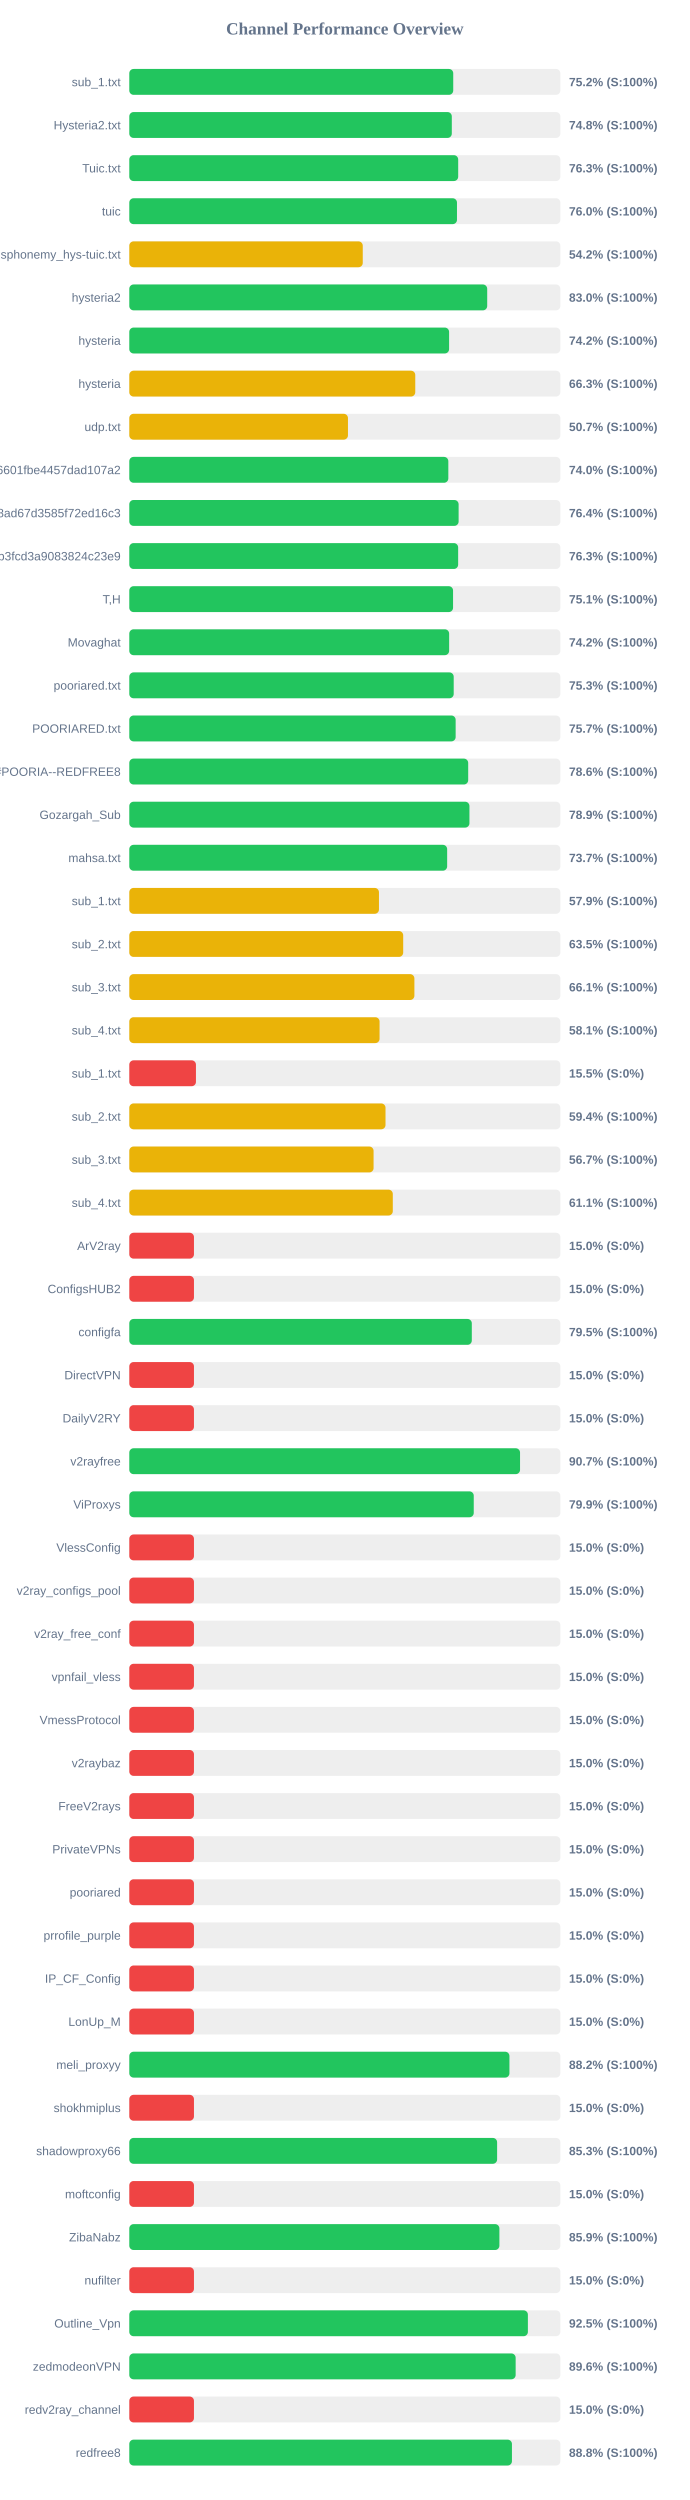
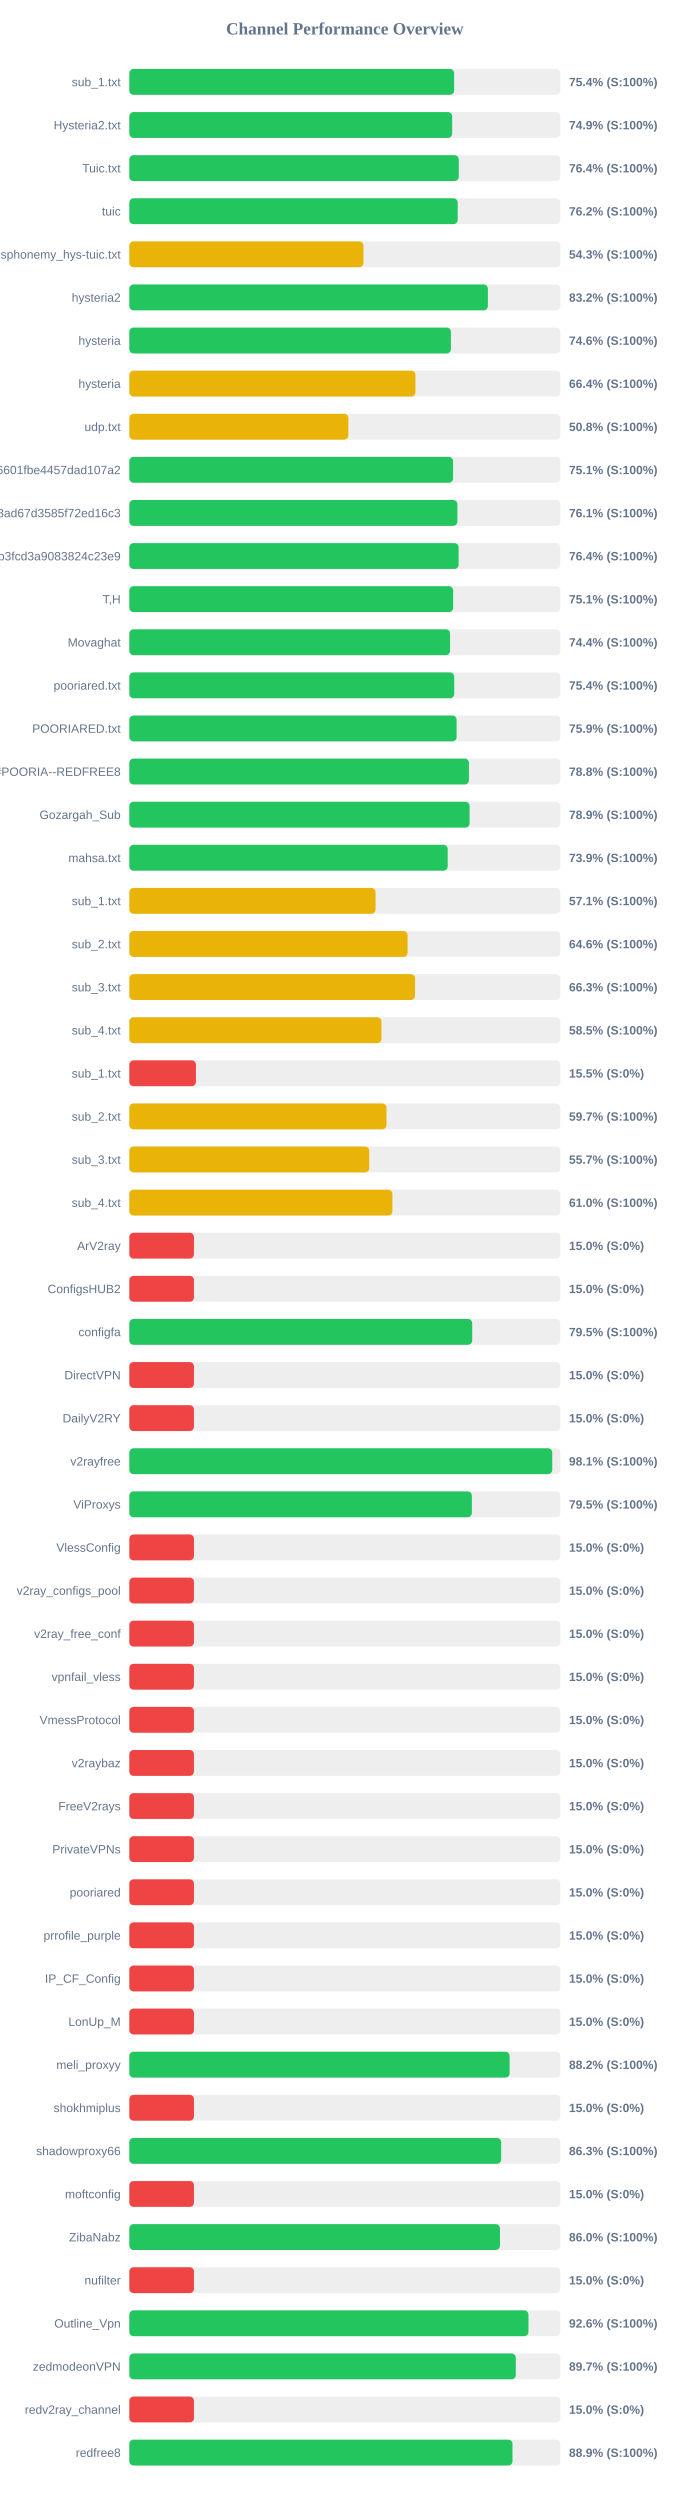
<svg xmlns="http://www.w3.org/2000/svg" width="800" height="2900" version="1.1">
  <style>
        .row { font: 14px Arial; fill: #64748b; }
        .score { font: bold 14px Arial; fill: #64748b; }
    </style>
  <text x="400" y="40" text-anchor="middle" font-size="20px" font-weight="bold" fill="#64748b">Channel Performance Overview</text>
  <rect x="150" y="80" width="500" height="30" fill="#eee" rx="5" />
-   <rect x="150" y="80" width="375.75" height="30" fill="#22c55e" rx="5" />
+   <rect x="150" y="80" width="376.8" height="30" fill="#22c55e" rx="5" />
  <text x="140" y="100" text-anchor="end" class="row">sub_1.txt</text>
-   <text x="660" y="100" text-anchor="start" class="score">75.2% (S:100%)</text>
+   <text x="660" y="100" text-anchor="start" class="score">75.4% (S:100%)</text>
  <rect x="150" y="130" width="500" height="30" fill="#eee" rx="5" />
-   <rect x="150" y="130" width="374.1" height="30" fill="#22c55e" rx="5" />
+   <rect x="150" y="130" width="374.5" height="30" fill="#22c55e" rx="5" />
  <text x="140" y="150" text-anchor="end" class="row">Hysteria2.txt</text>
-   <text x="660" y="150" text-anchor="start" class="score">74.8% (S:100%)</text>
+   <text x="660" y="150" text-anchor="start" class="score">74.9% (S:100%)</text>
  <rect x="150" y="180" width="500" height="30" fill="#eee" rx="5" />
-   <rect x="150" y="180" width="381.5" height="30" fill="#22c55e" rx="5" />
+   <rect x="150" y="180" width="382.15" height="30" fill="#22c55e" rx="5" />
  <text x="140" y="200" text-anchor="end" class="row">Tuic.txt</text>
-   <text x="660" y="200" text-anchor="start" class="score">76.3% (S:100%)</text>
+   <text x="660" y="200" text-anchor="start" class="score">76.4% (S:100%)</text>
  <rect x="150" y="230" width="500" height="30" fill="#eee" rx="5" />
-   <rect x="150" y="230" width="380.1" height="30" fill="#22c55e" rx="5" />
+   <rect x="150" y="230" width="380.95" height="30" fill="#22c55e" rx="5" />
  <text x="140" y="250" text-anchor="end" class="row">tuic</text>
-   <text x="660" y="250" text-anchor="start" class="score">76.0% (S:100%)</text>
+   <text x="660" y="250" text-anchor="start" class="score">76.2% (S:100%)</text>
  <rect x="150" y="280" width="500" height="30" fill="#eee" rx="5" />
-   <rect x="150" y="280" width="270.8" height="30" fill="#eab308" rx="5" />
+   <rect x="150" y="280" width="271.6" height="30" fill="#eab308" rx="5" />
  <text x="140" y="300" text-anchor="end" class="row">ndsphonemy_hys-tuic.txt</text>
-   <text x="660" y="300" text-anchor="start" class="score">54.2% (S:100%)</text>
+   <text x="660" y="300" text-anchor="start" class="score">54.3% (S:100%)</text>
  <rect x="150" y="330" width="500" height="30" fill="#eee" rx="5" />
-   <rect x="150" y="330" width="415.15" height="30" fill="#22c55e" rx="5" />
+   <rect x="150" y="330" width="415.95" height="30" fill="#22c55e" rx="5" />
  <text x="140" y="350" text-anchor="end" class="row">hysteria2</text>
-   <text x="660" y="350" text-anchor="start" class="score">83.0% (S:100%)</text>
+   <text x="660" y="350" text-anchor="start" class="score">83.2% (S:100%)</text>
  <rect x="150" y="380" width="500" height="30" fill="#eee" rx="5" />
-   <rect x="150" y="380" width="370.95" height="30" fill="#22c55e" rx="5" />
+   <rect x="150" y="380" width="373.05" height="30" fill="#22c55e" rx="5" />
  <text x="140" y="400" text-anchor="end" class="row">hysteria</text>
-   <text x="660" y="400" text-anchor="start" class="score">74.2% (S:100%)</text>
+   <text x="660" y="400" text-anchor="start" class="score">74.6% (S:100%)</text>
  <rect x="150" y="430" width="500" height="30" fill="#eee" rx="5" />
-   <rect x="150" y="430" width="331.7" height="30" fill="#eab308" rx="5" />
+   <rect x="150" y="430" width="331.9" height="30" fill="#eab308" rx="5" />
  <text x="140" y="450" text-anchor="end" class="row">hysteria</text>
-   <text x="660" y="450" text-anchor="start" class="score">66.3% (S:100%)</text>
+   <text x="660" y="450" text-anchor="start" class="score">66.4% (S:100%)</text>
  <rect x="150" y="480" width="500" height="30" fill="#eee" rx="5" />
-   <rect x="150" y="480" width="253.65" height="30" fill="#eab308" rx="5" />
+   <rect x="150" y="480" width="254.1" height="30" fill="#eab308" rx="5" />
  <text x="140" y="500" text-anchor="end" class="row">udp.txt</text>
-   <text x="660" y="500" text-anchor="start" class="score">50.7% (S:100%)</text>
+   <text x="660" y="500" text-anchor="start" class="score">50.8% (S:100%)</text>
  <rect x="150" y="530" width="500" height="30" fill="#eee" rx="5" />
-   <rect x="150" y="530" width="370.05" height="30" fill="#22c55e" rx="5" />
+   <rect x="150" y="530" width="375.55" height="30" fill="#22c55e" rx="5" />
  <text x="140" y="550" text-anchor="end" class="row">6ca22ad3b96aa6601fbe4457dad107a2</text>
-   <text x="660" y="550" text-anchor="start" class="score">74.0% (S:100%)</text>
+   <text x="660" y="550" text-anchor="start" class="score">75.1% (S:100%)</text>
  <rect x="150" y="580" width="500" height="30" fill="#eee" rx="5" />
-   <rect x="150" y="580" width="382.0" height="30" fill="#22c55e" rx="5" />
+   <rect x="150" y="580" width="380.6" height="30" fill="#22c55e" rx="5" />
  <text x="140" y="600" text-anchor="end" class="row">d2ddf60933dd08ad67d3585f72ed16c3</text>
-   <text x="660" y="600" text-anchor="start" class="score">76.4% (S:100%)</text>
+   <text x="660" y="600" text-anchor="start" class="score">76.1% (S:100%)</text>
  <rect x="150" y="630" width="500" height="30" fill="#eee" rx="5" />
-   <rect x="150" y="630" width="381.45" height="30" fill="#22c55e" rx="5" />
+   <rect x="150" y="630" width="382.0" height="30" fill="#22c55e" rx="5" />
  <text x="140" y="650" text-anchor="end" class="row">subscribe?token=8bc38a0c131e9b3fcd3a9083824c23e9</text>
-   <text x="660" y="650" text-anchor="start" class="score">76.3% (S:100%)</text>
+   <text x="660" y="650" text-anchor="start" class="score">76.4% (S:100%)</text>
  <rect x="150" y="680" width="500" height="30" fill="#eee" rx="5" />
-   <rect x="150" y="680" width="375.55" height="30" fill="#22c55e" rx="5" />
+   <rect x="150" y="680" width="375.65" height="30" fill="#22c55e" rx="5" />
  <text x="140" y="700" text-anchor="end" class="row">T,H</text>
  <text x="660" y="700" text-anchor="start" class="score">75.1% (S:100%)</text>
  <rect x="150" y="730" width="500" height="30" fill="#eee" rx="5" />
-   <rect x="150" y="730" width="371.0" height="30" fill="#22c55e" rx="5" />
+   <rect x="150" y="730" width="372.05" height="30" fill="#22c55e" rx="5" />
  <text x="140" y="750" text-anchor="end" class="row">Movaghat</text>
-   <text x="660" y="750" text-anchor="start" class="score">74.2% (S:100%)</text>
+   <text x="660" y="750" text-anchor="start" class="score">74.4% (S:100%)</text>
  <rect x="150" y="780" width="500" height="30" fill="#eee" rx="5" />
-   <rect x="150" y="780" width="376.3" height="30" fill="#22c55e" rx="5" />
+   <rect x="150" y="780" width="376.9" height="30" fill="#22c55e" rx="5" />
  <text x="140" y="800" text-anchor="end" class="row">pooriared.txt</text>
-   <text x="660" y="800" text-anchor="start" class="score">75.3% (S:100%)</text>
+   <text x="660" y="800" text-anchor="start" class="score">75.4% (S:100%)</text>
  <rect x="150" y="830" width="500" height="30" fill="#eee" rx="5" />
-   <rect x="150" y="830" width="378.55" height="30" fill="#22c55e" rx="5" />
+   <rect x="150" y="830" width="379.65" height="30" fill="#22c55e" rx="5" />
  <text x="140" y="850" text-anchor="end" class="row">POORIARED.txt</text>
-   <text x="660" y="850" text-anchor="start" class="score">75.7% (S:100%)</text>
+   <text x="660" y="850" text-anchor="start" class="score">75.9% (S:100%)</text>
  <rect x="150" y="880" width="500" height="30" fill="#eee" rx="5" />
-   <rect x="150" y="880" width="393.1" height="30" fill="#22c55e" rx="5" />
+   <rect x="150" y="880" width="393.95" height="30" fill="#22c55e" rx="5" />
  <text x="140" y="900" text-anchor="end" class="row">POORIA--REDFREE8.txt#POORIA--REDFREE8</text>
-   <text x="660" y="900" text-anchor="start" class="score">78.6% (S:100%)</text>
+   <text x="660" y="900" text-anchor="start" class="score">78.8% (S:100%)</text>
  <rect x="150" y="930" width="500" height="30" fill="#eee" rx="5" />
-   <rect x="150" y="930" width="394.55" height="30" fill="#22c55e" rx="5" />
+   <rect x="150" y="930" width="394.7" height="30" fill="#22c55e" rx="5" />
  <text x="140" y="950" text-anchor="end" class="row">Gozargah_Sub</text>
  <text x="660" y="950" text-anchor="start" class="score">78.9% (S:100%)</text>
  <rect x="150" y="980" width="500" height="30" fill="#eee" rx="5" />
-   <rect x="150" y="980" width="368.7" height="30" fill="#22c55e" rx="5" />
+   <rect x="150" y="980" width="369.35" height="30" fill="#22c55e" rx="5" />
  <text x="140" y="1000" text-anchor="end" class="row">mahsa.txt</text>
-   <text x="660" y="1000" text-anchor="start" class="score">73.7% (S:100%)</text>
+   <text x="660" y="1000" text-anchor="start" class="score">73.9% (S:100%)</text>
  <rect x="150" y="1030" width="500" height="30" fill="#eee" rx="5" />
-   <rect x="150" y="1030" width="289.6" height="30" fill="#eab308" rx="5" />
+   <rect x="150" y="1030" width="285.65" height="30" fill="#eab308" rx="5" />
  <text x="140" y="1050" text-anchor="end" class="row">sub_1.txt</text>
-   <text x="660" y="1050" text-anchor="start" class="score">57.9% (S:100%)</text>
+   <text x="660" y="1050" text-anchor="start" class="score">57.1% (S:100%)</text>
  <rect x="150" y="1080" width="500" height="30" fill="#eee" rx="5" />
-   <rect x="150" y="1080" width="317.7" height="30" fill="#eab308" rx="5" />
+   <rect x="150" y="1080" width="322.85" height="30" fill="#eab308" rx="5" />
  <text x="140" y="1100" text-anchor="end" class="row">sub_2.txt</text>
-   <text x="660" y="1100" text-anchor="start" class="score">63.5% (S:100%)</text>
+   <text x="660" y="1100" text-anchor="start" class="score">64.6% (S:100%)</text>
  <rect x="150" y="1130" width="500" height="30" fill="#eee" rx="5" />
-   <rect x="150" y="1130" width="330.7" height="30" fill="#eab308" rx="5" />
+   <rect x="150" y="1130" width="331.45" height="30" fill="#eab308" rx="5" />
  <text x="140" y="1150" text-anchor="end" class="row">sub_3.txt</text>
-   <text x="660" y="1150" text-anchor="start" class="score">66.1% (S:100%)</text>
+   <text x="660" y="1150" text-anchor="start" class="score">66.3% (S:100%)</text>
  <rect x="150" y="1180" width="500" height="30" fill="#eee" rx="5" />
-   <rect x="150" y="1180" width="290.3" height="30" fill="#eab308" rx="5" />
+   <rect x="150" y="1180" width="292.45" height="30" fill="#eab308" rx="5" />
  <text x="140" y="1200" text-anchor="end" class="row">sub_4.txt</text>
-   <text x="660" y="1200" text-anchor="start" class="score">58.1% (S:100%)</text>
+   <text x="660" y="1200" text-anchor="start" class="score">58.5% (S:100%)</text>
  <rect x="150" y="1230" width="500" height="30" fill="#eee" rx="5" />
  <rect x="150" y="1230" width="77.3" height="30" fill="#ef4444" rx="5" />
  <text x="140" y="1250" text-anchor="end" class="row">sub_1.txt</text>
  <text x="660" y="1250" text-anchor="start" class="score">15.5% (S:0%)</text>
  <rect x="150" y="1280" width="500" height="30" fill="#eee" rx="5" />
-   <rect x="150" y="1280" width="297.2" height="30" fill="#eab308" rx="5" />
+   <rect x="150" y="1280" width="298.35" height="30" fill="#eab308" rx="5" />
  <text x="140" y="1300" text-anchor="end" class="row">sub_2.txt</text>
-   <text x="660" y="1300" text-anchor="start" class="score">59.4% (S:100%)</text>
+   <text x="660" y="1300" text-anchor="start" class="score">59.7% (S:100%)</text>
  <rect x="150" y="1330" width="500" height="30" fill="#eee" rx="5" />
-   <rect x="150" y="1330" width="283.35" height="30" fill="#eab308" rx="5" />
+   <rect x="150" y="1330" width="278.3" height="30" fill="#eab308" rx="5" />
  <text x="140" y="1350" text-anchor="end" class="row">sub_3.txt</text>
-   <text x="660" y="1350" text-anchor="start" class="score">56.7% (S:100%)</text>
+   <text x="660" y="1350" text-anchor="start" class="score">55.7% (S:100%)</text>
  <rect x="150" y="1380" width="500" height="30" fill="#eee" rx="5" />
-   <rect x="150" y="1380" width="305.65" height="30" fill="#eab308" rx="5" />
+   <rect x="150" y="1380" width="305.15" height="30" fill="#eab308" rx="5" />
  <text x="140" y="1400" text-anchor="end" class="row">sub_4.txt</text>
-   <text x="660" y="1400" text-anchor="start" class="score">61.1% (S:100%)</text>
+   <text x="660" y="1400" text-anchor="start" class="score">61.0% (S:100%)</text>
  <rect x="150" y="1430" width="500" height="30" fill="#eee" rx="5" />
  <rect x="150" y="1430" width="75.0" height="30" fill="#ef4444" rx="5" />
  <text x="140" y="1450" text-anchor="end" class="row">ArV2ray</text>
  <text x="660" y="1450" text-anchor="start" class="score">15.0% (S:0%)</text>
  <rect x="150" y="1480" width="500" height="30" fill="#eee" rx="5" />
  <rect x="150" y="1480" width="75.0" height="30" fill="#ef4444" rx="5" />
  <text x="140" y="1500" text-anchor="end" class="row">ConfigsHUB2</text>
  <text x="660" y="1500" text-anchor="start" class="score">15.0% (S:0%)</text>
  <rect x="150" y="1530" width="500" height="30" fill="#eee" rx="5" />
-   <rect x="150" y="1530" width="397.3" height="30" fill="#22c55e" rx="5" />
+   <rect x="150" y="1530" width="397.75" height="30" fill="#22c55e" rx="5" />
  <text x="140" y="1550" text-anchor="end" class="row">configfa</text>
  <text x="660" y="1550" text-anchor="start" class="score">79.5% (S:100%)</text>
  <rect x="150" y="1580" width="500" height="30" fill="#eee" rx="5" />
  <rect x="150" y="1580" width="75.0" height="30" fill="#ef4444" rx="5" />
  <text x="140" y="1600" text-anchor="end" class="row">DirectVPN</text>
  <text x="660" y="1600" text-anchor="start" class="score">15.0% (S:0%)</text>
  <rect x="150" y="1630" width="500" height="30" fill="#eee" rx="5" />
  <rect x="150" y="1630" width="75.0" height="30" fill="#ef4444" rx="5" />
  <text x="140" y="1650" text-anchor="end" class="row">DailyV2RY</text>
  <text x="660" y="1650" text-anchor="start" class="score">15.0% (S:0%)</text>
  <rect x="150" y="1680" width="500" height="30" fill="#eee" rx="5" />
-   <rect x="150" y="1680" width="453.25" height="30" fill="#22c55e" rx="5" />
+   <rect x="150" y="1680" width="490.6" height="30" fill="#22c55e" rx="5" />
  <text x="140" y="1700" text-anchor="end" class="row">v2rayfree</text>
-   <text x="660" y="1700" text-anchor="start" class="score">90.7% (S:100%)</text>
+   <text x="660" y="1700" text-anchor="start" class="score">98.1% (S:100%)</text>
  <rect x="150" y="1730" width="500" height="30" fill="#eee" rx="5" />
-   <rect x="150" y="1730" width="399.55" height="30" fill="#22c55e" rx="5" />
+   <rect x="150" y="1730" width="397.35" height="30" fill="#22c55e" rx="5" />
  <text x="140" y="1750" text-anchor="end" class="row">ViProxys</text>
-   <text x="660" y="1750" text-anchor="start" class="score">79.9% (S:100%)</text>
+   <text x="660" y="1750" text-anchor="start" class="score">79.5% (S:100%)</text>
  <rect x="150" y="1780" width="500" height="30" fill="#eee" rx="5" />
  <rect x="150" y="1780" width="75.0" height="30" fill="#ef4444" rx="5" />
  <text x="140" y="1800" text-anchor="end" class="row">VlessConfig</text>
  <text x="660" y="1800" text-anchor="start" class="score">15.0% (S:0%)</text>
  <rect x="150" y="1830" width="500" height="30" fill="#eee" rx="5" />
  <rect x="150" y="1830" width="75.0" height="30" fill="#ef4444" rx="5" />
  <text x="140" y="1850" text-anchor="end" class="row">v2ray_configs_pool</text>
  <text x="660" y="1850" text-anchor="start" class="score">15.0% (S:0%)</text>
  <rect x="150" y="1880" width="500" height="30" fill="#eee" rx="5" />
  <rect x="150" y="1880" width="75.0" height="30" fill="#ef4444" rx="5" />
  <text x="140" y="1900" text-anchor="end" class="row">v2ray_free_conf</text>
  <text x="660" y="1900" text-anchor="start" class="score">15.0% (S:0%)</text>
  <rect x="150" y="1930" width="500" height="30" fill="#eee" rx="5" />
  <rect x="150" y="1930" width="75.0" height="30" fill="#ef4444" rx="5" />
  <text x="140" y="1950" text-anchor="end" class="row">vpnfail_vless</text>
  <text x="660" y="1950" text-anchor="start" class="score">15.0% (S:0%)</text>
  <rect x="150" y="1980" width="500" height="30" fill="#eee" rx="5" />
  <rect x="150" y="1980" width="75.0" height="30" fill="#ef4444" rx="5" />
  <text x="140" y="2000" text-anchor="end" class="row">VmessProtocol</text>
  <text x="660" y="2000" text-anchor="start" class="score">15.0% (S:0%)</text>
  <rect x="150" y="2030" width="500" height="30" fill="#eee" rx="5" />
  <rect x="150" y="2030" width="75.0" height="30" fill="#ef4444" rx="5" />
  <text x="140" y="2050" text-anchor="end" class="row">v2raybaz</text>
  <text x="660" y="2050" text-anchor="start" class="score">15.0% (S:0%)</text>
  <rect x="150" y="2080" width="500" height="30" fill="#eee" rx="5" />
  <rect x="150" y="2080" width="75.0" height="30" fill="#ef4444" rx="5" />
  <text x="140" y="2100" text-anchor="end" class="row">FreeV2rays</text>
  <text x="660" y="2100" text-anchor="start" class="score">15.0% (S:0%)</text>
  <rect x="150" y="2130" width="500" height="30" fill="#eee" rx="5" />
  <rect x="150" y="2130" width="75.0" height="30" fill="#ef4444" rx="5" />
  <text x="140" y="2150" text-anchor="end" class="row">PrivateVPNs</text>
  <text x="660" y="2150" text-anchor="start" class="score">15.0% (S:0%)</text>
  <rect x="150" y="2180" width="500" height="30" fill="#eee" rx="5" />
  <rect x="150" y="2180" width="75.0" height="30" fill="#ef4444" rx="5" />
  <text x="140" y="2200" text-anchor="end" class="row">pooriared</text>
  <text x="660" y="2200" text-anchor="start" class="score">15.0% (S:0%)</text>
  <rect x="150" y="2230" width="500" height="30" fill="#eee" rx="5" />
  <rect x="150" y="2230" width="75.0" height="30" fill="#ef4444" rx="5" />
  <text x="140" y="2250" text-anchor="end" class="row">prrofile_purple</text>
  <text x="660" y="2250" text-anchor="start" class="score">15.0% (S:0%)</text>
  <rect x="150" y="2280" width="500" height="30" fill="#eee" rx="5" />
  <rect x="150" y="2280" width="75.0" height="30" fill="#ef4444" rx="5" />
  <text x="140" y="2300" text-anchor="end" class="row">IP_CF_Config</text>
  <text x="660" y="2300" text-anchor="start" class="score">15.0% (S:0%)</text>
  <rect x="150" y="2330" width="500" height="30" fill="#eee" rx="5" />
  <rect x="150" y="2330" width="75.0" height="30" fill="#ef4444" rx="5" />
  <text x="140" y="2350" text-anchor="end" class="row">LonUp_M</text>
  <text x="660" y="2350" text-anchor="start" class="score">15.0% (S:0%)</text>
  <rect x="150" y="2380" width="500" height="30" fill="#eee" rx="5" />
-   <rect x="150" y="2380" width="440.95" height="30" fill="#22c55e" rx="5" />
+   <rect x="150" y="2380" width="441.15" height="30" fill="#22c55e" rx="5" />
  <text x="140" y="2400" text-anchor="end" class="row">meli_proxyy</text>
  <text x="660" y="2400" text-anchor="start" class="score">88.2% (S:100%)</text>
  <rect x="150" y="2430" width="500" height="30" fill="#eee" rx="5" />
  <rect x="150" y="2430" width="75.0" height="30" fill="#ef4444" rx="5" />
  <text x="140" y="2450" text-anchor="end" class="row">shokhmiplus</text>
  <text x="660" y="2450" text-anchor="start" class="score">15.0% (S:0%)</text>
  <rect x="150" y="2480" width="500" height="30" fill="#eee" rx="5" />
-   <rect x="150" y="2480" width="426.65" height="30" fill="#22c55e" rx="5" />
+   <rect x="150" y="2480" width="431.35" height="30" fill="#22c55e" rx="5" />
  <text x="140" y="2500" text-anchor="end" class="row">shadowproxy66</text>
-   <text x="660" y="2500" text-anchor="start" class="score">85.3% (S:100%)</text>
+   <text x="660" y="2500" text-anchor="start" class="score">86.3% (S:100%)</text>
  <rect x="150" y="2530" width="500" height="30" fill="#eee" rx="5" />
  <rect x="150" y="2530" width="75.0" height="30" fill="#ef4444" rx="5" />
  <text x="140" y="2550" text-anchor="end" class="row">moftconfig</text>
  <text x="660" y="2550" text-anchor="start" class="score">15.0% (S:0%)</text>
  <rect x="150" y="2580" width="500" height="30" fill="#eee" rx="5" />
-   <rect x="150" y="2580" width="429.3" height="30" fill="#22c55e" rx="5" />
+   <rect x="150" y="2580" width="429.95" height="30" fill="#22c55e" rx="5" />
  <text x="140" y="2600" text-anchor="end" class="row">ZibaNabz</text>
-   <text x="660" y="2600" text-anchor="start" class="score">85.9% (S:100%)</text>
+   <text x="660" y="2600" text-anchor="start" class="score">86.0% (S:100%)</text>
  <rect x="150" y="2630" width="500" height="30" fill="#eee" rx="5" />
  <rect x="150" y="2630" width="75.0" height="30" fill="#ef4444" rx="5" />
  <text x="140" y="2650" text-anchor="end" class="row">nufilter</text>
  <text x="660" y="2650" text-anchor="start" class="score">15.0% (S:0%)</text>
  <rect x="150" y="2680" width="500" height="30" fill="#eee" rx="5" />
-   <rect x="150" y="2680" width="462.35" height="30" fill="#22c55e" rx="5" />
+   <rect x="150" y="2680" width="463.0" height="30" fill="#22c55e" rx="5" />
  <text x="140" y="2700" text-anchor="end" class="row">Outline_Vpn</text>
-   <text x="660" y="2700" text-anchor="start" class="score">92.5% (S:100%)</text>
+   <text x="660" y="2700" text-anchor="start" class="score">92.6% (S:100%)</text>
  <rect x="150" y="2730" width="500" height="30" fill="#eee" rx="5" />
-   <rect x="150" y="2730" width="448.15" height="30" fill="#22c55e" rx="5" />
+   <rect x="150" y="2730" width="448.3" height="30" fill="#22c55e" rx="5" />
  <text x="140" y="2750" text-anchor="end" class="row">zedmodeonVPN</text>
-   <text x="660" y="2750" text-anchor="start" class="score">89.6% (S:100%)</text>
+   <text x="660" y="2750" text-anchor="start" class="score">89.7% (S:100%)</text>
  <rect x="150" y="2780" width="500" height="30" fill="#eee" rx="5" />
  <rect x="150" y="2780" width="75.0" height="30" fill="#ef4444" rx="5" />
  <text x="140" y="2800" text-anchor="end" class="row">redv2ray_channel</text>
  <text x="660" y="2800" text-anchor="start" class="score">15.0% (S:0%)</text>
  <rect x="150" y="2830" width="500" height="30" fill="#eee" rx="5" />
-   <rect x="150" y="2830" width="443.85" height="30" fill="#22c55e" rx="5" />
+   <rect x="150" y="2830" width="444.5" height="30" fill="#22c55e" rx="5" />
  <text x="140" y="2850" text-anchor="end" class="row">redfree8</text>
-   <text x="660" y="2850" text-anchor="start" class="score">88.8% (S:100%)</text>
+   <text x="660" y="2850" text-anchor="start" class="score">88.9% (S:100%)</text>
</svg>
